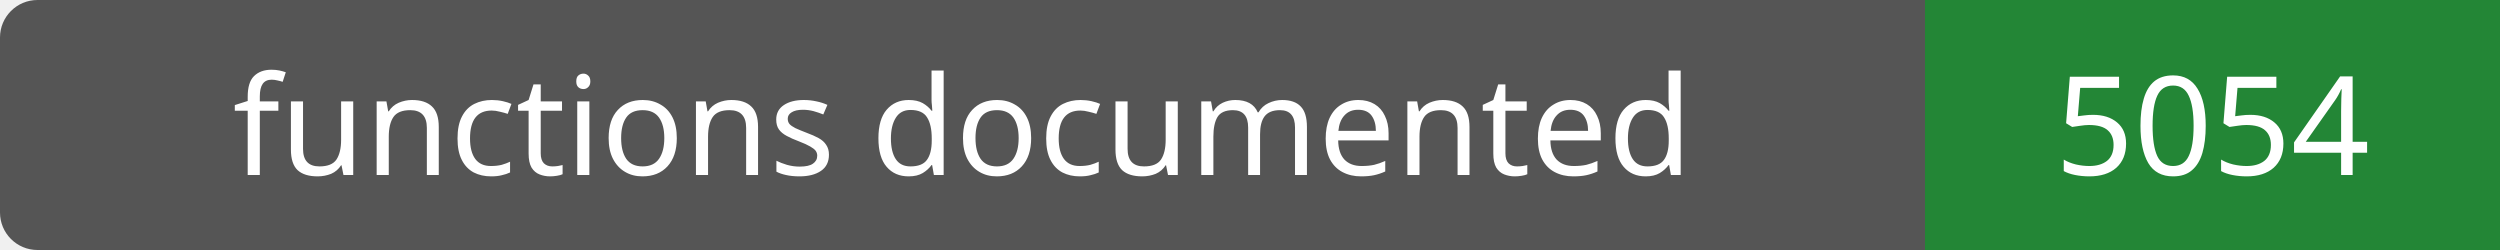
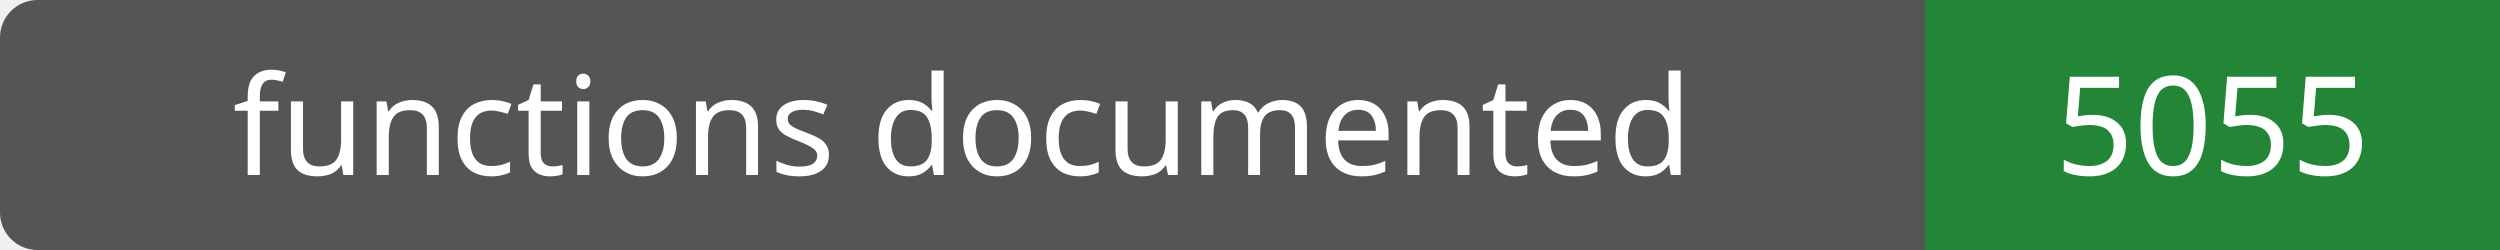
- <svg xmlns="http://www.w3.org/2000/svg" width="200" height="20" role="img" aria-label="functions documented: 5054">
+ <svg xmlns="http://www.w3.org/2000/svg" width="200" height="20" role="img" aria-label="functions documented: 5055">
  <rect width="200" height="20" rx="3" fill="#555" />
  <path fill="#238636" d="M154 0h46v20H154z" />
  <g fill="#fff" text-anchor="middle" font-family="Verdana,sans-serif" font-size="11">
    <text x="77.0" y="14">functions documented</text>
-     <text x="177.0" y="14">5054</text>
+     <text x="177.0" y="14">5055</text>
  </g>
</svg>
